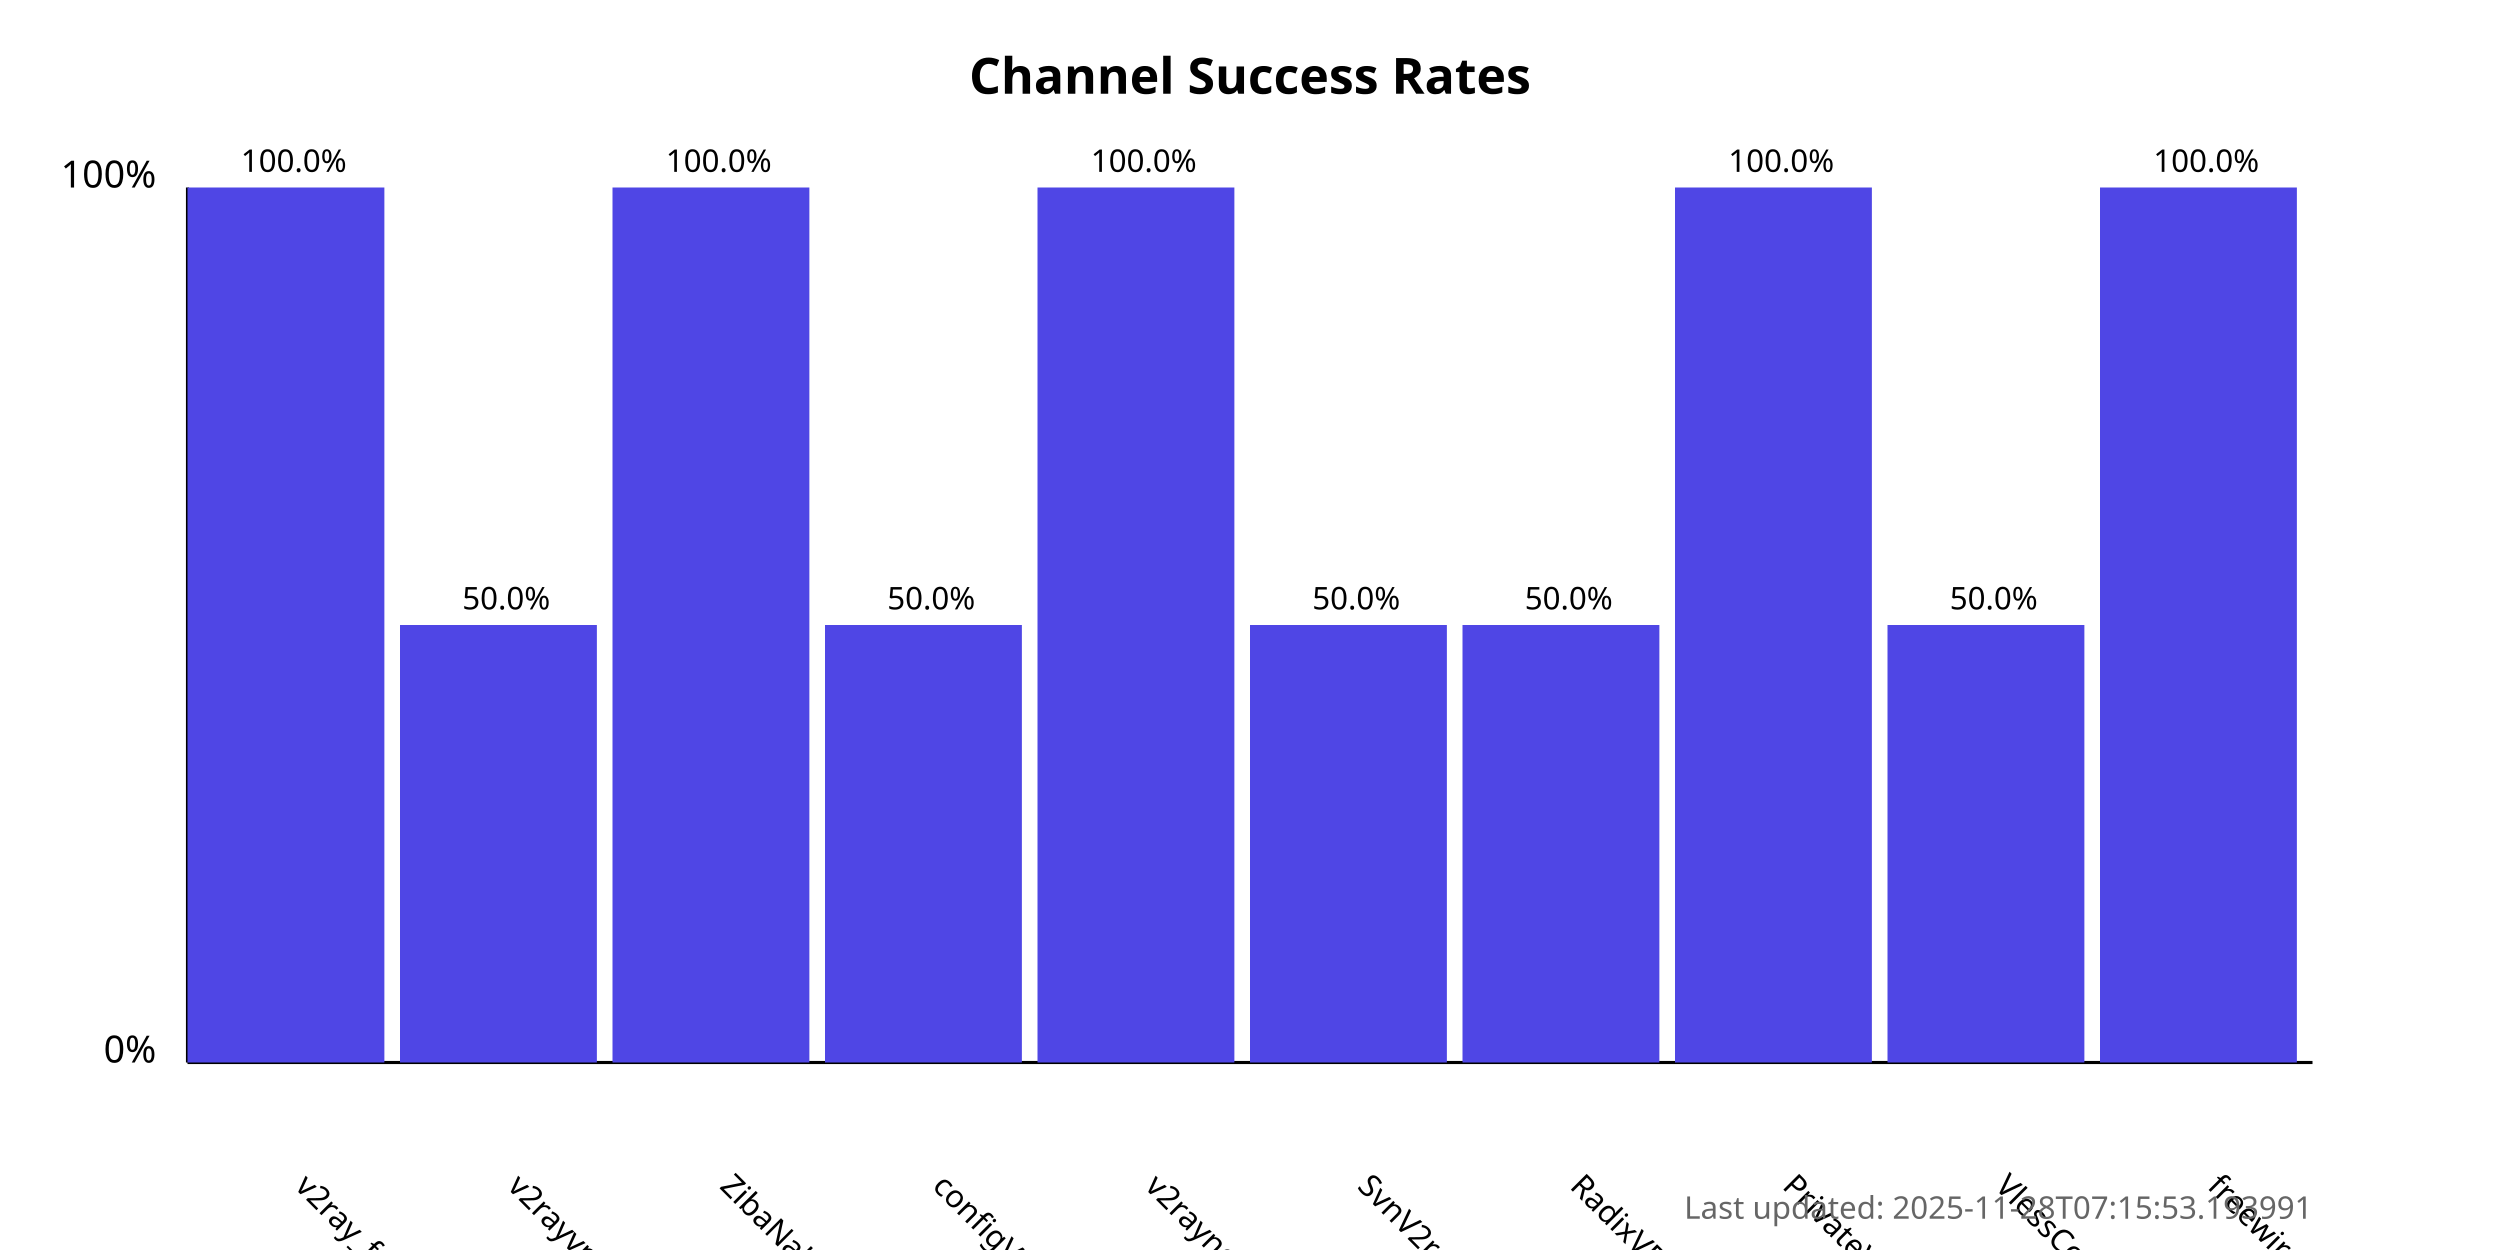
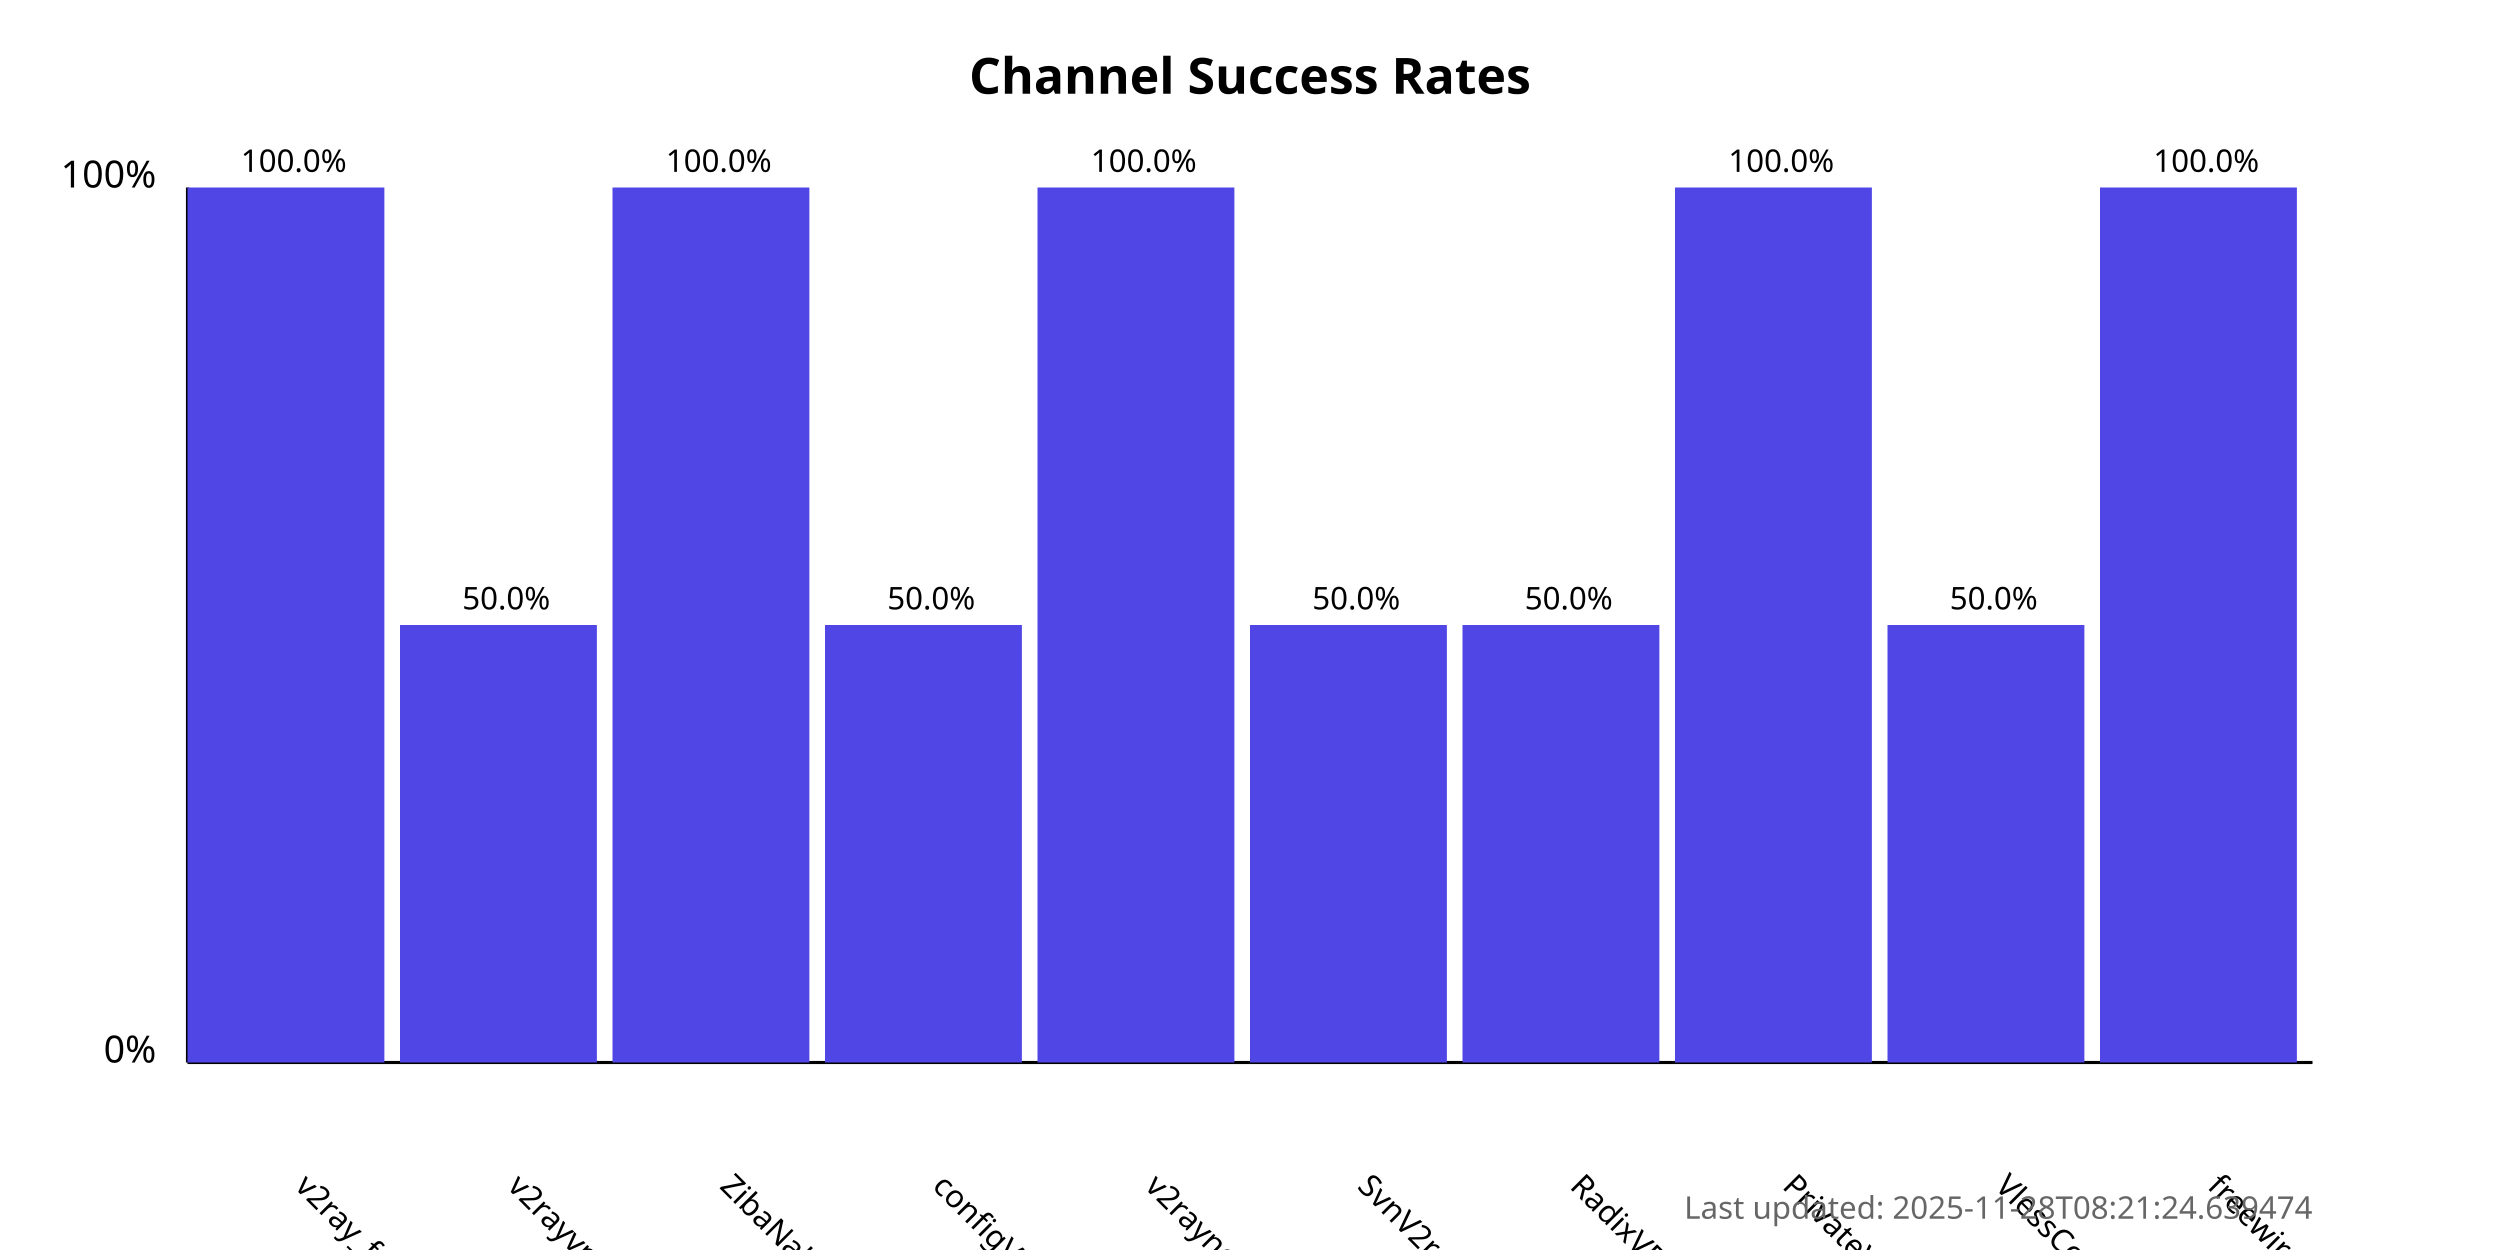
<svg xmlns="http://www.w3.org/2000/svg" width="800" height="400">
  <style>
            .chart-title { font: bold 16px sans-serif; }
            .axis-label { font: 12px sans-serif; }
            .tick-label { font: 10px sans-serif; }
            .bar { fill: #4f46e5; }
            .bar:hover { fill: #6366f1; }
            .timestamp { font: 10px sans-serif; fill: #666; }
        </style>
  <text x="400.0" y="30" text-anchor="middle" class="chart-title">
            Channel Success Rates
        </text>
  <line x1="60" y1="340" x2="60" y2="60" stroke="black" stroke-width="1" />
  <line x1="60" y1="340" x2="740" y2="340" stroke="black" stroke-width="1" />
  <text x="50" y="340" text-anchor="end" class="axis-label">0%</text>
  <text x="50" y="60" text-anchor="end" class="axis-label">100%</text>
  <g>
    <rect x="60" y="60.0" width="63.0" height="280.0" class="bar" />
    <text x="94.0" y="380" transform="rotate(45, 94.0, 380)" text-anchor="start" class="tick-label">
                v2ray_free_conf
            </text>
    <text x="94.0" y="55.0" text-anchor="middle" class="tick-label">
                100.0%
            </text>
  </g>
  <g>
    <rect x="128.0" y="200.0" width="63.0" height="140.0" class="bar" />
    <text x="162.0" y="380" transform="rotate(45, 162.0, 380)" text-anchor="start" class="tick-label">
                v2rayvpno
            </text>
    <text x="162.0" y="195.0" text-anchor="middle" class="tick-label">
                50.0%
            </text>
  </g>
  <g>
    <rect x="196.0" y="60.0" width="63.0" height="280.0" class="bar" />
    <text x="230.0" y="380" transform="rotate(45, 230.0, 380)" text-anchor="start" class="tick-label">
                ZibaNabz
            </text>
    <text x="230.0" y="55.0" text-anchor="middle" class="tick-label">
                100.0%
            </text>
  </g>
  <g>
    <rect x="264.0" y="200.0" width="63.0" height="140.0" class="bar" />
    <text x="298.0" y="380" transform="rotate(45, 298.0, 380)" text-anchor="start" class="tick-label">
                configV2rayForFree
            </text>
    <text x="298.0" y="195.0" text-anchor="middle" class="tick-label">
                50.0%
            </text>
  </g>
  <g>
    <rect x="332.0" y="60.0" width="63.0" height="280.0" class="bar" />
    <text x="366.0" y="380" transform="rotate(45, 366.0, 380)" text-anchor="start" class="tick-label">
                v2rayngvpn
            </text>
    <text x="366.0" y="55.0" text-anchor="middle" class="tick-label">
                100.0%
            </text>
  </g>
  <g>
    <rect x="400.0" y="200.0" width="63.0" height="140.0" class="bar" />
    <text x="434.0" y="380" transform="rotate(45, 434.0, 380)" text-anchor="start" class="tick-label">
                SvnV2ray
            </text>
    <text x="434.0" y="195.0" text-anchor="middle" class="tick-label">
                50.0%
            </text>
  </g>
  <g>
    <rect x="468.0" y="200.0" width="63.0" height="140.0" class="bar" />
    <text x="502.0" y="380" transform="rotate(45, 502.0, 380)" text-anchor="start" class="tick-label">
                RadixVPN
            </text>
    <text x="502.0" y="195.0" text-anchor="middle" class="tick-label">
                50.0%
            </text>
  </g>
  <g>
    <rect x="536.0" y="60.0" width="63.0" height="280.0" class="bar" />
    <text x="570.0" y="380" transform="rotate(45, 570.0, 380)" text-anchor="start" class="tick-label">
                PrivateVPNs
            </text>
    <text x="570.0" y="55.0" text-anchor="middle" class="tick-label">
                100.0%
            </text>
  </g>
  <g>
    <rect x="604.0" y="200.0" width="63.0" height="140.0" class="bar" />
    <text x="638.0" y="380" transform="rotate(45, 638.0, 380)" text-anchor="start" class="tick-label">
                VlessConfig
            </text>
    <text x="638.0" y="195.0" text-anchor="middle" class="tick-label">
                50.0%
            </text>
  </g>
  <g>
    <rect x="672.0" y="60.0" width="63.0" height="280.0" class="bar" />
    <text x="706.0" y="380" transform="rotate(45, 706.0, 380)" text-anchor="start" class="tick-label">
                freewireguard
            </text>
    <text x="706.0" y="55.0" text-anchor="middle" class="tick-label">
                100.0%
            </text>
  </g>
  <text x="740" y="390" text-anchor="end" class="timestamp">
-             Last updated: 2025-11-28T07:15:53.193991
+             Last updated: 2025-11-28T08:21:24.639474
        </text>
</svg>
